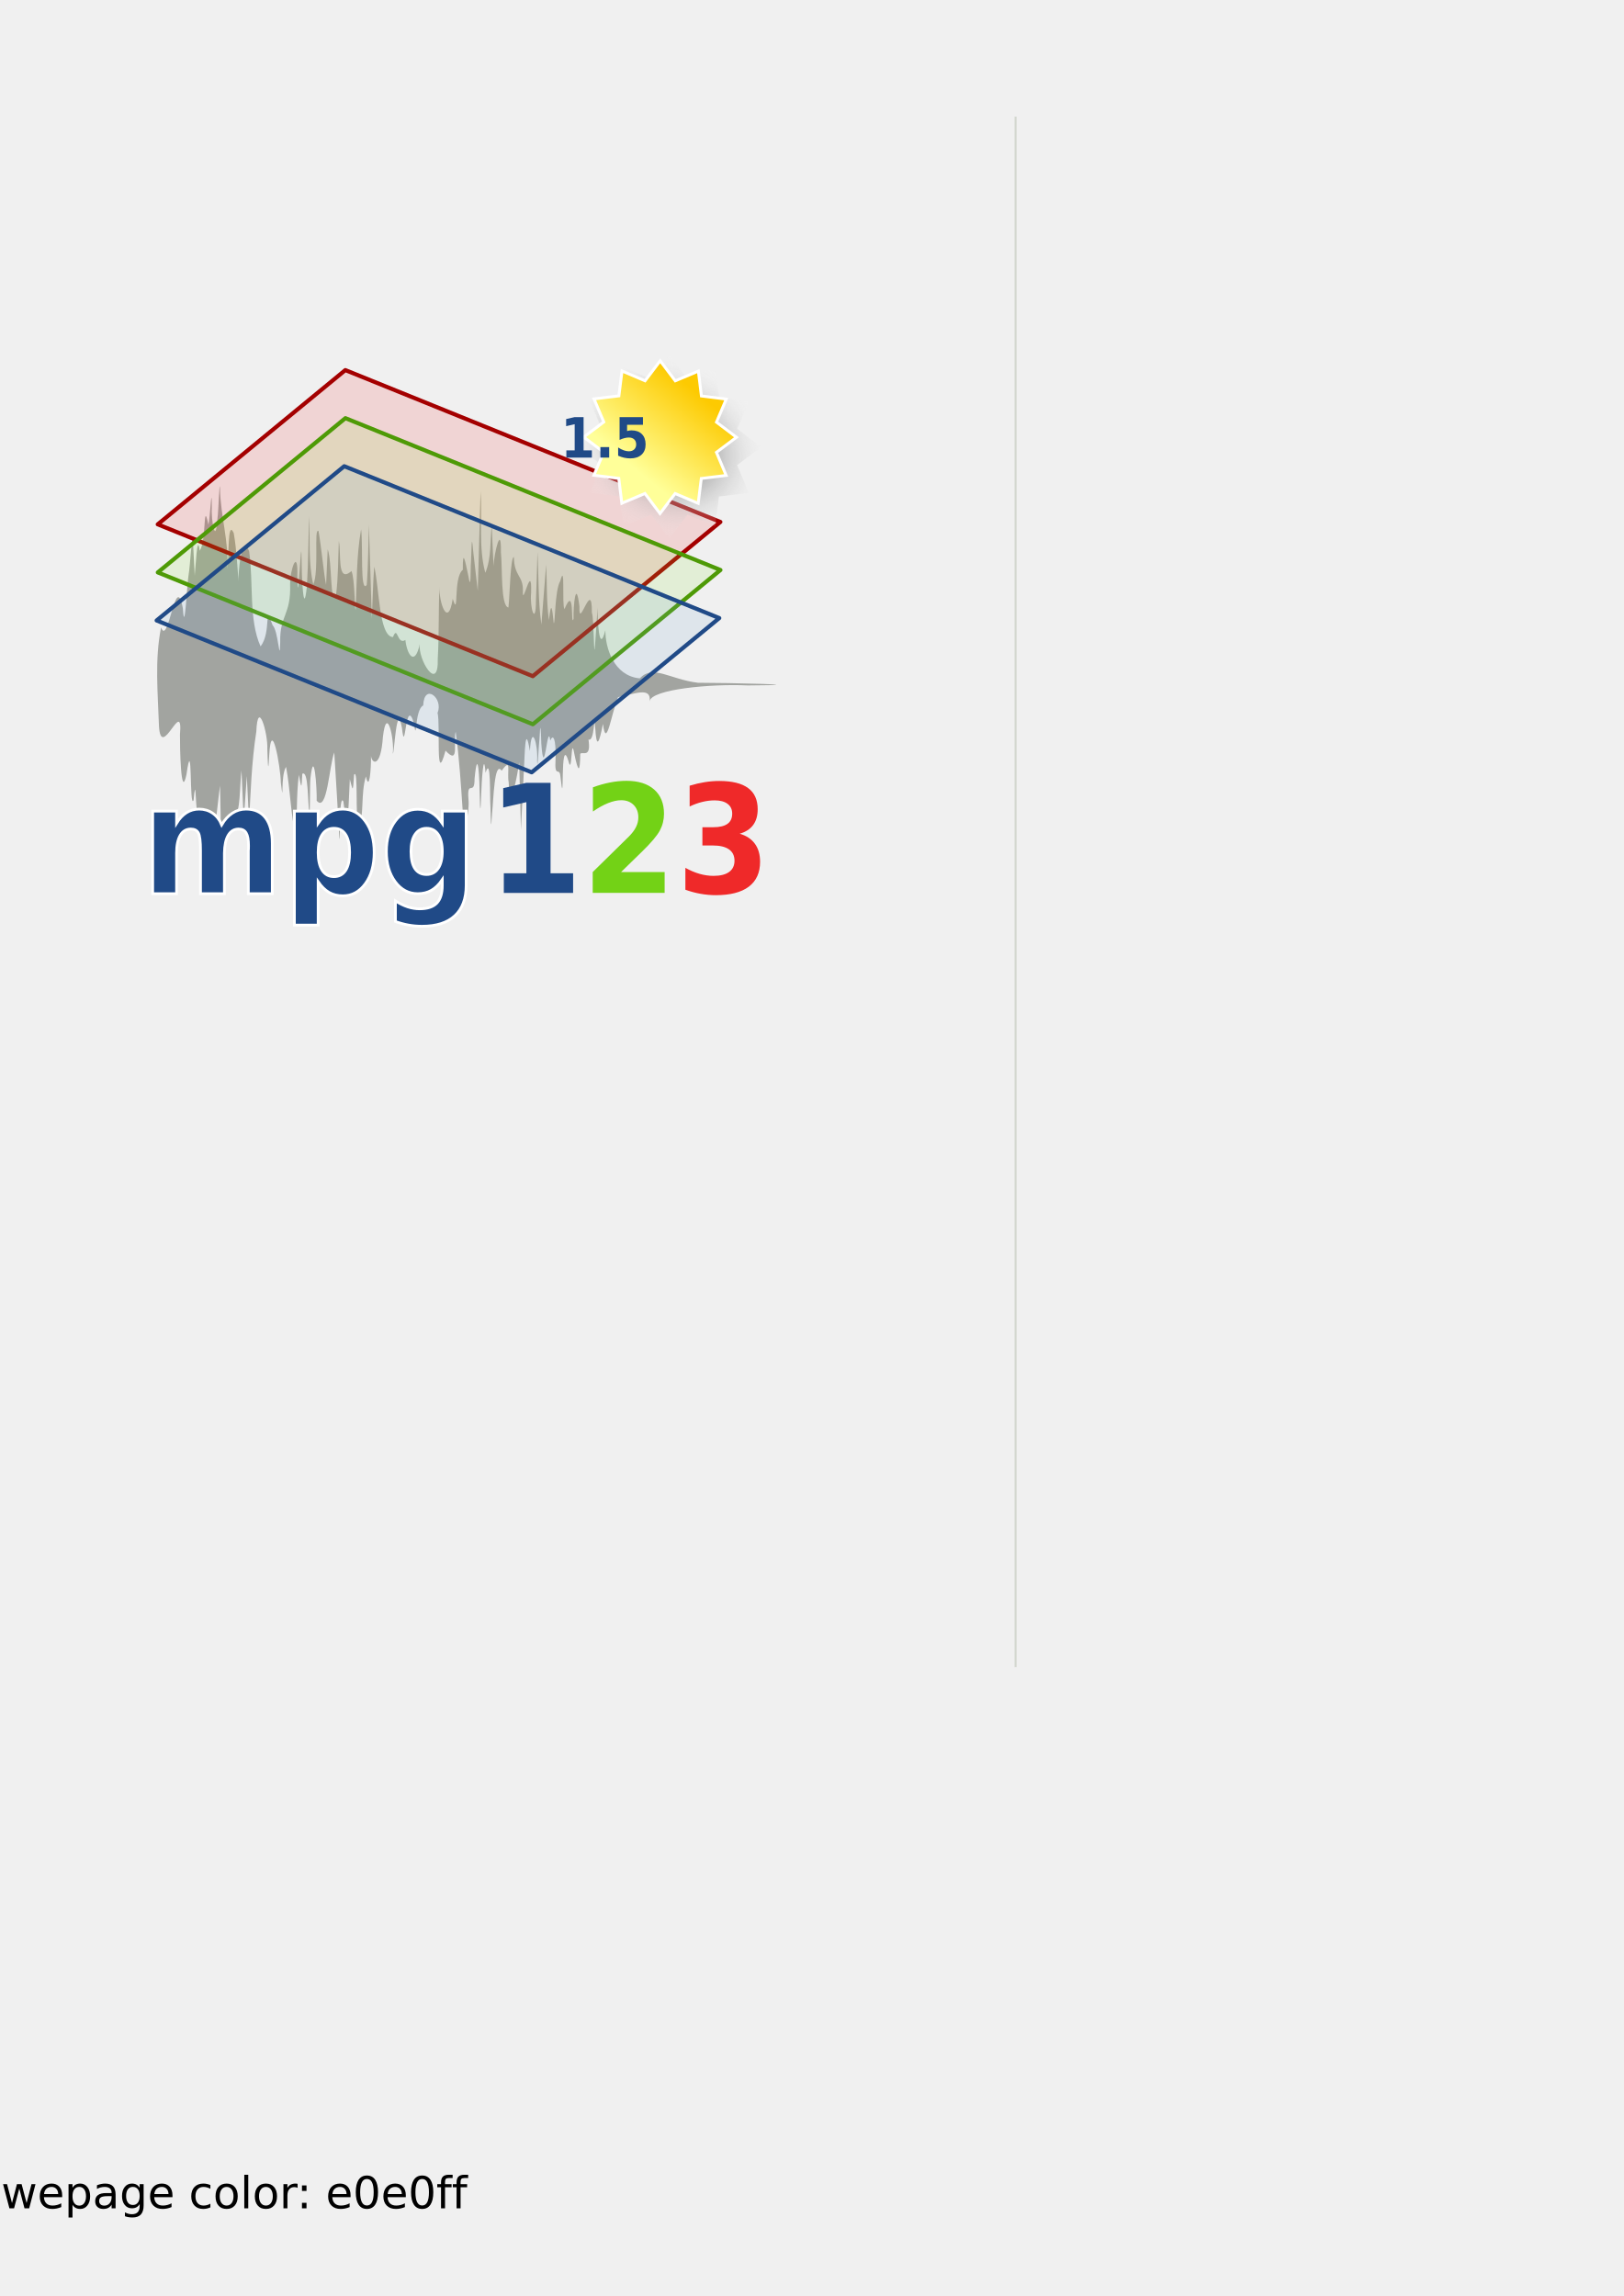
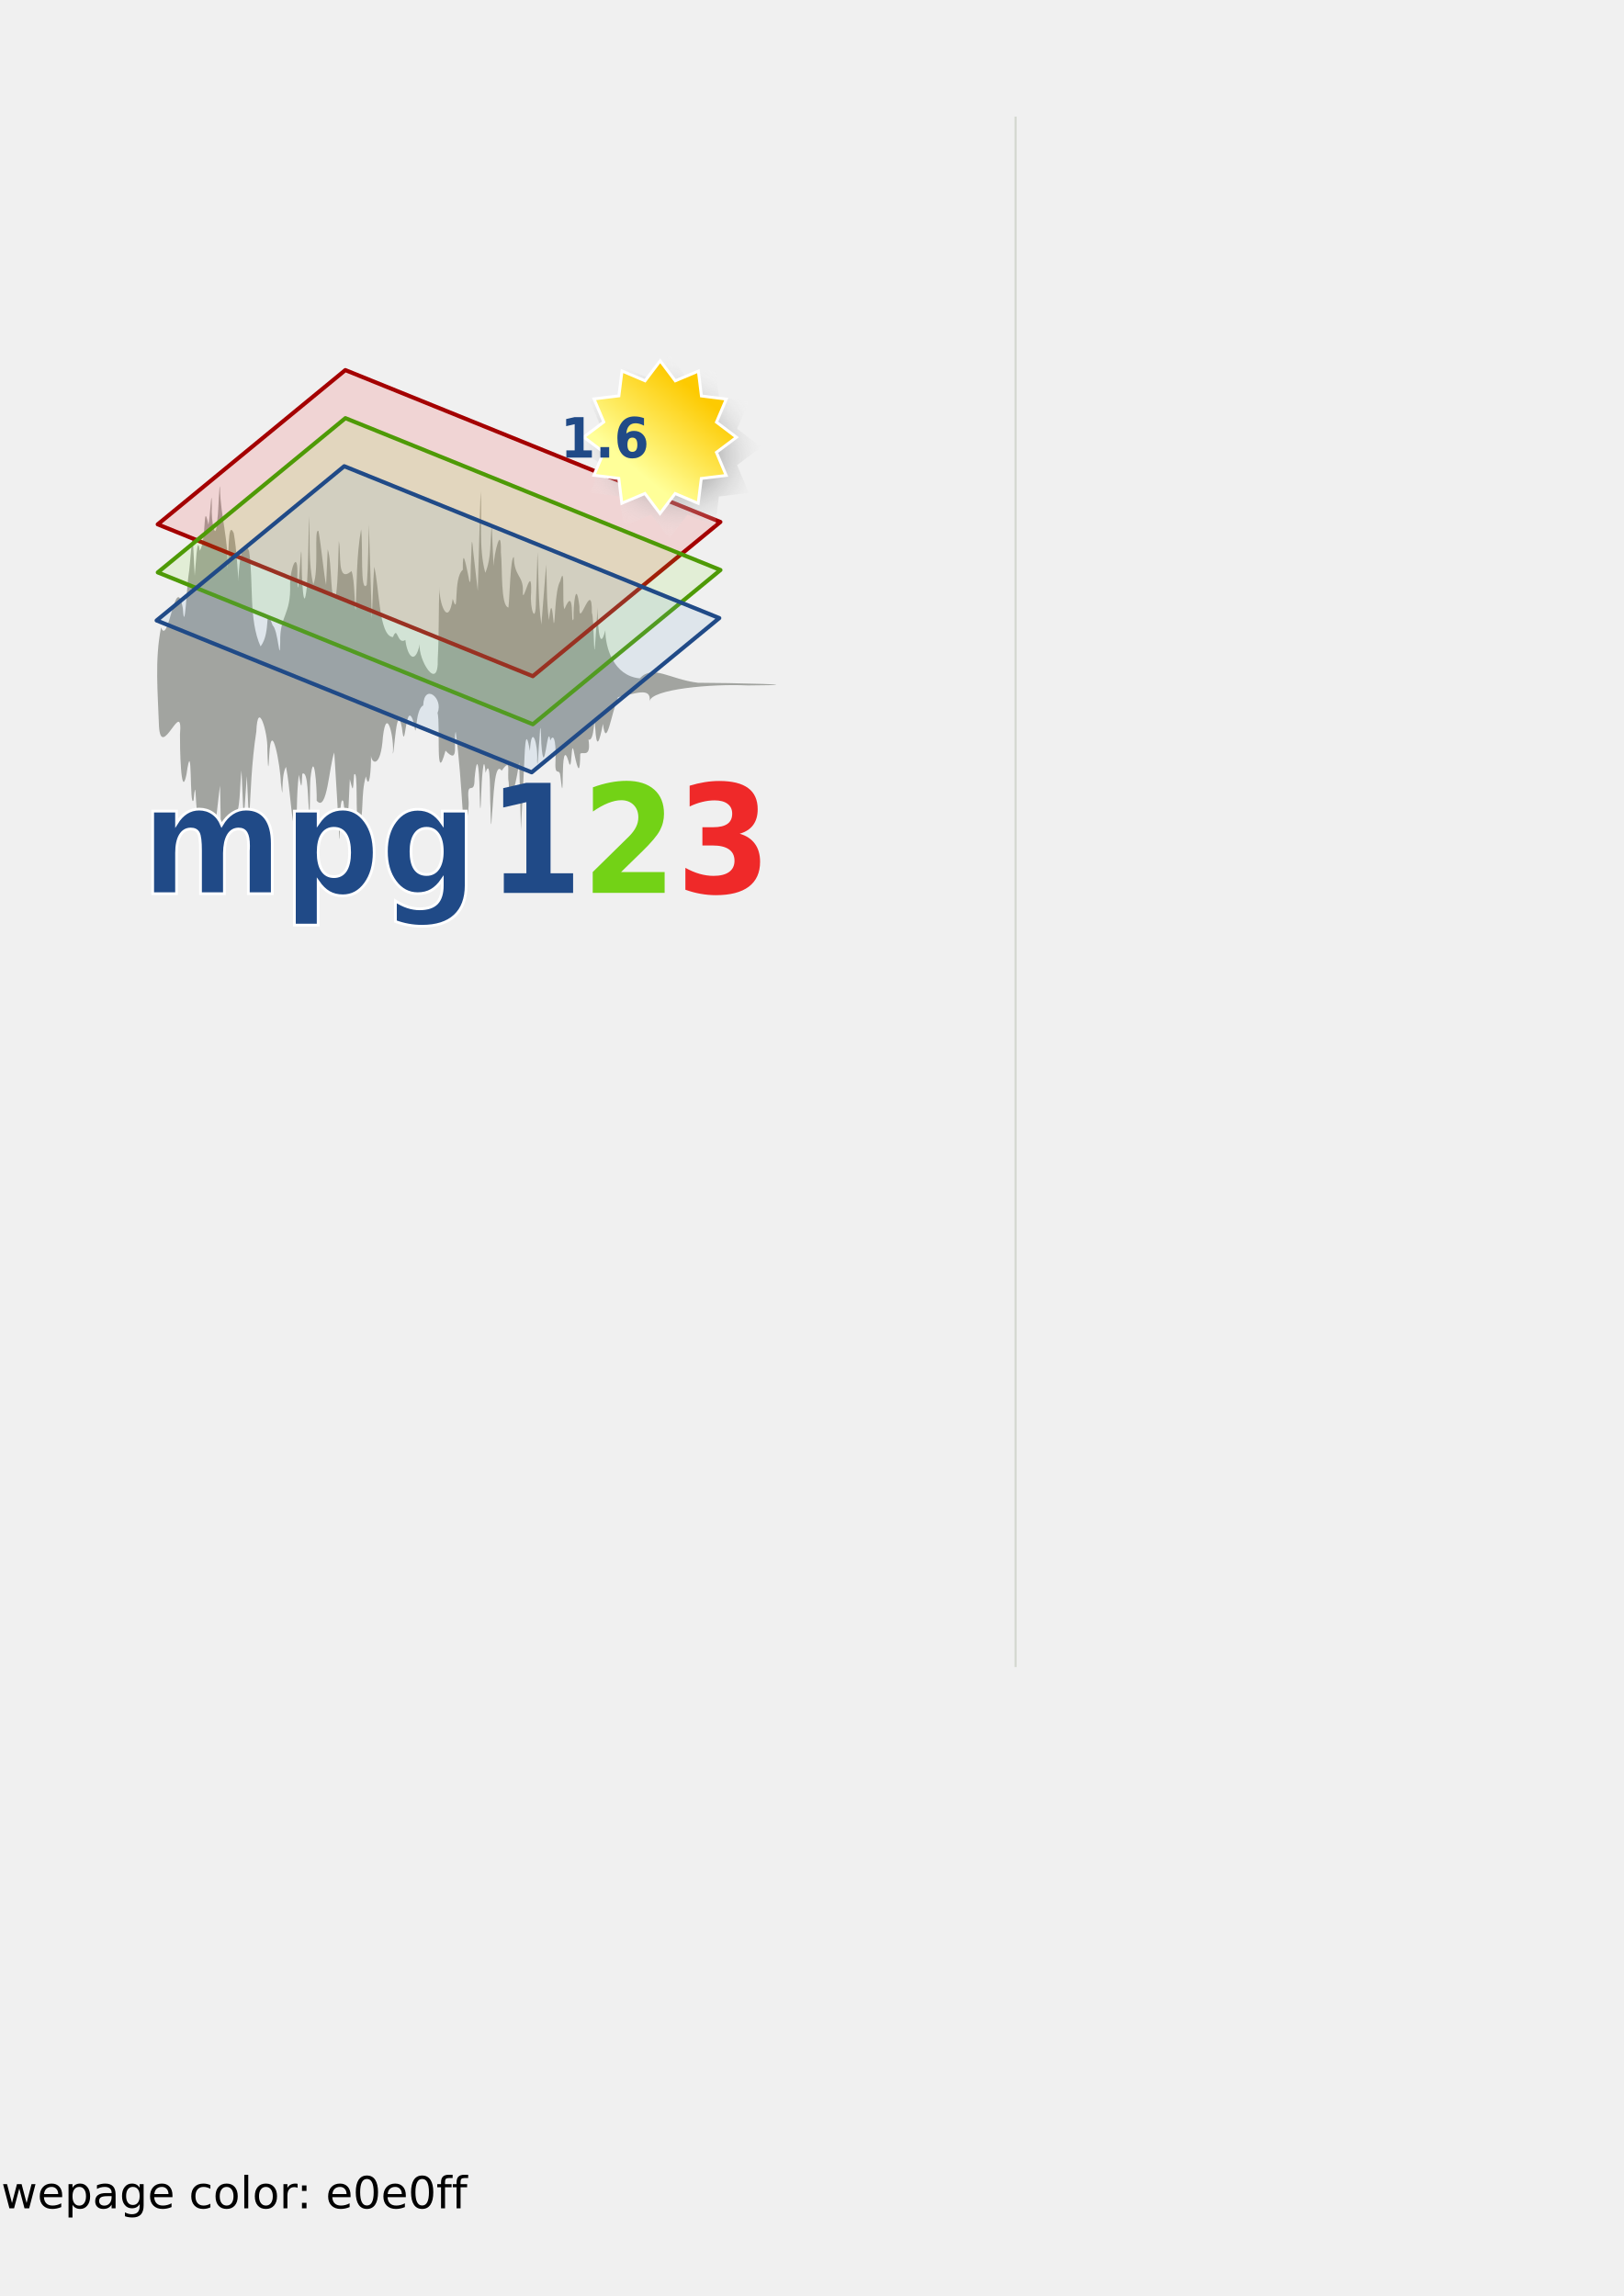
<svg xmlns="http://www.w3.org/2000/svg" xmlns:xlink="http://www.w3.org/1999/xlink" width="210mm" height="297mm" id="svg2">
  <defs id="defs4">
    <linearGradient id="linearGradient17923">
      <stop style="stop-color:#ef2929;stop-opacity:1;" offset="0" id="stop17925" />
      <stop style="stop-color:#ef2929;stop-opacity:0;" offset="1" id="stop17927" />
    </linearGradient>
    <linearGradient id="linearGradient17915">
      <stop style="stop-color:#73d216;stop-opacity:1;" offset="0" id="stop17917" />
      <stop style="stop-color:#73d216;stop-opacity:0;" offset="1" id="stop17919" />
    </linearGradient>
    <linearGradient id="linearGradient16986">
      <stop style="stop-color:#204a87;stop-opacity:1;" offset="0" id="stop16988" />
      <stop style="stop-color:#204a87;stop-opacity:0;" offset="1" id="stop16990" />
    </linearGradient>
    <linearGradient id="linearGradient16057">
      <stop style="stop-color:white;stop-opacity:1;" offset="0" id="stop16059" />
      <stop style="stop-color:white;stop-opacity:0;" offset="1" id="stop16061" />
    </linearGradient>
    <linearGradient id="linearGradient16047">
      <stop style="stop-color:#204a87;stop-opacity:1;" offset="0" id="stop16049" />
      <stop style="stop-color:#204a87;stop-opacity:0;" offset="1" id="stop16051" />
    </linearGradient>
    <linearGradient id="linearGradient7591">
      <stop style="stop-color:white;stop-opacity:1;" offset="0" id="stop7593" />
      <stop style="stop-color:white;stop-opacity:0;" offset="1" id="stop7595" />
    </linearGradient>
    <linearGradient y2="-82.527" x2="202.94" y1="-73.02" x1="202.94" gradientUnits="userSpaceOnUse" id="linearGradient8687" xlink:href="#linearGradient5749" />
    <linearGradient gradientUnits="userSpaceOnUse" y2="83.226" x2="52.856" y1="73.326" x1="52.752" id="linearGradient8660" xlink:href="#linearGradient8654" />
    <linearGradient gradientUnits="userSpaceOnUse" y2="82.888" x2="63.935" y1="73.258" x1="63.935" id="linearGradient8650" xlink:href="#linearGradient8644" />
    <linearGradient gradientUnits="userSpaceOnUse" y2="-82.527" x2="202.94" y1="-73.02" x1="202.94" id="linearGradient5755" xlink:href="#linearGradient5749" />
    <radialGradient r="528.077" fy="-136.395" fx="1043.8" cy="-136.395" cx="1043.8" gradientTransform="matrix(0.261637,4.684521e-3,-3.242234e-3,0.181082,-41.11917,266.0825)" gradientUnits="userSpaceOnUse" id="radialGradient5340" xlink:href="#brown_bg" />
    <linearGradient id="linearGradient10438">
      <stop id="stop10440" offset="0" style="stop-color:#c6b790;stop-opacity:1;" />
      <stop id="stop10442" offset="1" style="stop-color:#fbf5d3;stop-opacity:1;" />
    </linearGradient>
    <linearGradient id="brown_bg">
      <stop style="stop-color:#fbf5d3;stop-opacity:1;" offset="0" id="stop10408" />
      <stop id="stop12647" offset="0.363" style="stop-color:#fbf5d3;stop-opacity:1;" />
      <stop id="stop12645" offset="0.635" style="stop-color:#e0d6b1;stop-opacity:1;" />
      <stop style="stop-color:#c6b790;stop-opacity:1" offset="1" id="stop10406" />
    </linearGradient>
    <linearGradient xlink:href="#linearGradient10404" id="linearGradient11178" x1="0" y1="373.262" x2="1054.915" y2="373.262" gradientUnits="userSpaceOnUse" gradientTransform="matrix(0.141079,0,0,0.141079,82.61914,244.3932)" />
    <marker orient="auto" markerHeight="3" markerWidth="4" markerUnits="strokeWidth" refY="5" refX="10" viewBox="0 0 10 10" id="ArrowStart">
      <path id="path16225" d="M 10,0 L 0,5 L 10,10 L 10,0 z " />
    </marker>
    <marker orient="auto" markerHeight="3" markerWidth="4" markerUnits="strokeWidth" refY="5" refX="0" viewBox="0 0 10 10" id="ArrowEnd">
      <path id="path16222" d="M 0,0 L 10,5 L 0,10 L 0,0 z " />
    </marker>
    <marker orient="auto" markerHeight="3" markerWidth="4" markerUnits="strokeWidth" refY="5" refX="10" viewBox="0 0 10 10" id="marker16332">
      <path id="path16290" d="M 10,0 L 0,5 L 10,10 L 10,0 z " />
    </marker>
    <marker orient="auto" markerHeight="3" markerWidth="4" markerUnits="strokeWidth" refY="5" refX="0" viewBox="0 0 10 10" id="marker16329">
      <path id="path16287" d="M 0,0 L 10,5 L 0,10 L 0,0 z " />
    </marker>
    <marker orient="auto" markerHeight="3" markerWidth="4" markerUnits="strokeWidth" refY="5" refX="10" viewBox="0 0 10 10" id="marker16396">
      <path id="path16360" d="M 10,0 L 0,5 L 10,10 L 10,0 z " />
    </marker>
    <marker orient="auto" markerHeight="3" markerWidth="4" markerUnits="strokeWidth" refY="5" refX="0" viewBox="0 0 10 10" id="marker16393">
      <path id="path16357" d="M 0,0 L 10,5 L 0,10 L 0,0 z " />
    </marker>
    <linearGradient y2="35.893" x2="219.861" y1="22.928" x1="235.369" gradientUnits="userSpaceOnUse" id="linearGradient4011" xlink:href="#linearGradient2234" />
    <radialGradient r="15.392" fy="31.01" fx="226.621" cy="31.01" cx="226.621" gradientTransform="matrix(0.888444,0.774994,-0.657354,0.753582,45.66543,-167.989)" gradientUnits="userSpaceOnUse" id="radialGradient4009" xlink:href="#linearGradient7518" />
    <linearGradient gradientTransform="matrix(1.342802,0,0,1.342802,195.7942,179.6418)" y2="-207.718" x2="299.182" y1="-193.717" x1="299.182" gradientUnits="userSpaceOnUse" id="linearGradient3999" xlink:href="#linearGradient5754" />
    <linearGradient y2="35.893" x2="219.861" y1="22.928" x1="235.369" gradientUnits="userSpaceOnUse" id="linearGradient9334" xlink:href="#linearGradient2234" />
    <linearGradient y2="35.893" x2="219.861" y1="22.928" x1="235.369" gradientUnits="userSpaceOnUse" id="linearGradient9330" xlink:href="#linearGradient2234" />
    <radialGradient r="15.392" fy="31.01" fx="226.621" cy="31.01" cx="226.621" gradientTransform="matrix(0.888444,0.774994,-0.657354,0.753582,45.66543,-167.989)" gradientUnits="userSpaceOnUse" id="radialGradient9328" xlink:href="#linearGradient7518" />
    <linearGradient y2="35.893" x2="219.861" y1="22.928" x1="235.369" gradientUnits="userSpaceOnUse" id="linearGradient9321" xlink:href="#linearGradient2234" />
    <radialGradient r="15.392" fy="31.01" fx="226.621" cy="31.01" cx="226.621" gradientTransform="matrix(0.888444,0.774994,-0.657354,0.753582,45.66543,-167.989)" gradientUnits="userSpaceOnUse" id="radialGradient9319" xlink:href="#linearGradient7518" />
    <linearGradient y2="35.893" x2="219.861" y1="22.928" x1="235.369" gradientUnits="userSpaceOnUse" id="linearGradient9305" xlink:href="#linearGradient2234" />
    <radialGradient r="15.392" fy="31.01" fx="226.621" cy="31.01" cx="226.621" gradientTransform="matrix(0.888444,0.774994,-0.657354,0.753582,45.66543,-167.989)" gradientUnits="userSpaceOnUse" id="radialGradient9303" xlink:href="#linearGradient7518" />
    <radialGradient gradientTransform="matrix(0.888444,0.774994,-0.657354,0.753582,45.66543,-167.989)" gradientUnits="userSpaceOnUse" r="15.392" fy="31.01" fx="226.621" cy="31.01" cx="226.621" id="radialGradient8413" xlink:href="#linearGradient7518" />
    <linearGradient y2="35.893" x2="219.861" y1="22.928" x1="235.369" gradientUnits="userSpaceOnUse" id="linearGradient6643" xlink:href="#linearGradient2234" />
    <linearGradient id="linearGradient2234">
      <stop id="stop2236" offset="0" style="stop-color:#fdca01;stop-opacity:1;" />
      <stop id="stop2238" offset="1" style="stop-color:#ff9;stop-opacity:1;" />
    </linearGradient>
    <linearGradient id="linearGradient5754">
      <stop id="stop5756" offset="0" style="stop-color:#ff0084;stop-opacity:1;" />
      <stop id="stop5758" offset="1" style="stop-color:#ff0084;stop-opacity:0;" />
    </linearGradient>
    <linearGradient id="linearGradient7518">
      <stop id="stop7520" offset="0" style="stop-color:#363636;stop-opacity:1;" />
      <stop id="stop7522" offset="1" style="stop-color:#ffffff;stop-opacity:0" />
    </linearGradient>
    <linearGradient id="linearGradient5749">
      <stop id="stop5751" offset="0" style="stop-color:black;stop-opacity:1;" />
      <stop id="stop5753" offset="1" style="stop-color:black;stop-opacity:0;" />
    </linearGradient>
    <linearGradient id="linearGradient8618">
      <stop id="stop8620" offset="0" style="stop-color:white;stop-opacity:1;" />
      <stop id="stop8622" offset="1" style="stop-color:white;stop-opacity:0;" />
    </linearGradient>
    <linearGradient id="linearGradient8644">
      <stop id="stop8646" offset="0" style="stop-color:#f98600;stop-opacity:1;" />
      <stop id="stop8648" offset="1" style="stop-color:#f98600;stop-opacity:0;" />
    </linearGradient>
    <linearGradient id="linearGradient8654">
      <stop id="stop8656" offset="0" style="stop-color:#d30000;stop-opacity:1;" />
      <stop id="stop8658" offset="1" style="stop-color:#d30000;stop-opacity:0;" />
    </linearGradient>
    <linearGradient xlink:href="#linearGradient5749" id="linearGradient13141" gradientUnits="userSpaceOnUse" x1="202.94" y1="-73.02" x2="202.94" y2="-82.527" />
    <linearGradient xlink:href="#linearGradient5749" id="linearGradient13155" gradientUnits="userSpaceOnUse" x1="202.94" y1="-73.02" x2="202.94" y2="-82.527" gradientTransform="translate(983.2323,-535.3957)" />
    <linearGradient xlink:href="#linearGradient16047" id="linearGradient16053" x1="355.859" y1="-318.609" x2="355.859" y2="-337.455" gradientUnits="userSpaceOnUse" />
    <linearGradient xlink:href="#linearGradient16057" id="linearGradient16063" x1="325.139" y1="-319.822" x2="325.137" y2="-337.448" gradientUnits="userSpaceOnUse" />
    <radialGradient xlink:href="#linearGradient7518" id="radialGradient17959" gradientUnits="userSpaceOnUse" gradientTransform="matrix(0.888444,0.774994,-0.657354,0.753582,45.66543,-167.989)" cx="226.621" cy="31.01" fx="226.621" fy="31.01" r="15.392" />
    <linearGradient xlink:href="#linearGradient2234" id="linearGradient17961" gradientUnits="userSpaceOnUse" x1="235.369" y1="22.928" x2="219.861" y2="35.893" />
    <linearGradient xlink:href="#linearGradient16047" id="linearGradient17963" gradientUnits="userSpaceOnUse" x1="355.859" y1="-318.609" x2="355.859" y2="-337.455" />
    <linearGradient xlink:href="#linearGradient16057" id="linearGradient17965" gradientUnits="userSpaceOnUse" x1="325.139" y1="-319.822" x2="325.137" y2="-337.448" />
    <linearGradient xlink:href="#linearGradient17923" id="linearGradient18009" gradientUnits="userSpaceOnUse" x1="548.136" y1="-321.862" x2="548.136" y2="-337.024" gradientTransform="translate(-197.5699,-116.9291)" />
    <linearGradient xlink:href="#linearGradient16986" id="linearGradient18013" gradientUnits="userSpaceOnUse" x1="460.639" y1="-321.552" x2="460.639" y2="-337.71" gradientTransform="translate(-197.5699,-116.9291)" />
    <linearGradient xlink:href="#linearGradient17915" id="linearGradient18017" gradientUnits="userSpaceOnUse" x1="505.694" y1="-320.247" x2="505.694" y2="-337.239" gradientTransform="translate(-197.5699,-116.9291)" />
    <linearGradient xlink:href="#linearGradient16047" id="linearGradient18021" gradientUnits="userSpaceOnUse" x1="355.859" y1="-318.609" x2="355.859" y2="-337.455" gradientTransform="translate(-197.5699,-116.9291)" />
    <linearGradient xlink:href="#linearGradient16057" id="linearGradient18023" gradientUnits="userSpaceOnUse" x1="325.139" y1="-319.822" x2="325.137" y2="-337.448" gradientTransform="translate(-197.5699,-116.9291)" />
  </defs>
  <g id="layer1" style="opacity:1">
    <path style="fill:black;stroke:none" d="M 1478.102,587.643 L 1478.102,587.643 L 1478.102,587.643 L 1478.102,587.643" id="path16229" />
    <path style="fill:black;stroke:none" d="M 1478.103,821.499 L 1478.103,821.499 L 1478.103,821.499 L 1478.103,821.499" id="path16294" />
    <path style="fill:black;stroke:none" d="M 1478.103,1044.006 L 1478.103,1044.006 L 1478.103,1044.006 L 1478.103,1044.006" id="path16364" />
    <g id="g19231">
      <path style="color:black;fill:#888a85;fill-opacity:0.739;fill-rule:nonzero;stroke:none;stroke-width:1;stroke-linecap:butt;stroke-linejoin:miter;marker:none;marker-start:none;marker-mid:none;marker-end:none;stroke-miterlimit:4;stroke-dasharray:none;stroke-dashoffset:0;stroke-opacity:1;visibility:visible;display:inline;overflow:visible" d="M 107.952,404.028 C 107.824,397.385 107.695,390.742 107.566,384.098 C 106.302,392.688 106.038,401.34 103.534,409.864 C 101.678,402.372 102.946,394.215 100.112,405.793 C 97.23,415.746 100.891,397.157 96.397,397.343 C 95.488,392.132 95.768,378.864 94.633,391.192 C 92.454,396.317 94.234,357.06 91.142,378.693 C 88.351,392.05 87.907,364.137 87.973,359.236 C 89.601,339.911 78.793,372.41 77.714,355.124 C 77.187,339.017 75.541,322.766 78.733,306.742 C 82.322,316.62 85.84,278.134 89.392,297.459 C 90.286,311.589 91.371,285.582 92.237,280.684 C 92.819,278.141 93.929,258.836 94.329,264.488 C 94.613,270.128 94.898,275.768 95.183,281.407 C 95.615,278 96.329,259.703 97.624,269.247 C 101.072,264.226 99.112,243.48 101.89,256.55 C 102.732,253.155 103.486,235.416 103.55,247.57 C 103.074,254.257 105.465,267.563 106.316,253.222 C 106.824,250.179 107.258,233.431 107.549,238.816 C 107.76,252.047 111.911,264.647 111.151,278.029 C 112.01,273.368 111.081,253.32 114.266,260.682 C 115.693,268.923 116.019,277.199 116.712,285.461 C 116.023,280.072 118.432,260.387 121.767,269.467 C 124,284.549 121.501,302.972 127.354,316.006 C 132.846,309.332 128.867,293.29 133.277,305.729 C 136.049,308.026 136.731,326.009 136.975,313.894 C 136.667,300.76 142.298,300.854 141.808,285.615 C 141.857,277.499 145.827,267.859 145.338,281.838 C 145.571,292.208 146.009,285.671 146.449,279.041 C 146.83,274.702 147.362,263.623 147.416,273.919 C 147.424,280.083 148.285,303.323 150.008,286.706 C 150.718,275.26 150.752,263.807 151.078,252.357 C 151.704,263.5 150.587,274.733 153.144,285.799 C 156.103,278.771 153.282,257.827 155.698,259.627 C 157.073,267.218 158.352,281.272 159.399,285.921 C 159.662,280.138 159.925,274.354 160.188,268.571 C 162.424,274.578 161.255,296.243 164.238,291.109 C 165.368,282.257 165.259,273.382 165.634,264.517 C 166.93,270.69 164.569,285.475 171.821,279.196 C 173.525,283.094 173.314,299.356 173.882,297.866 C 174.443,284.848 174.212,271.769 176.509,258.815 C 177.529,266.021 175.919,290.56 179.262,285.984 C 180.044,276.131 179.995,266.268 180.318,256.41 C 180.796,271.724 181.275,287.037 181.753,302.351 C 182.137,293.919 182.314,285.485 182.911,277.056 C 185.448,286.745 185.114,311.137 192.087,311.471 C 194.457,305.332 194.017,315.567 198.149,312.889 C 199.127,320.834 202.915,325.592 205.202,314.845 C 204.088,322.293 214.459,339.176 213.99,322.021 C 214.654,310.175 214.296,298.322 214.84,286.475 C 214.394,294.511 219.027,307.574 221.311,292.754 C 224.522,302.882 221.336,282.481 226.232,278.571 C 226.155,267.732 227.416,274.393 228.828,281.024 C 230.411,290.681 229.88,277.921 230.244,274.651 C 230.492,270.418 230.446,258.598 231.27,269.181 C 232.027,275.734 232.784,282.286 233.542,288.839 C 234.002,272.625 234.462,256.41 234.922,240.196 C 235.774,253.408 233.84,267.656 237.232,280.056 C 240.319,272.527 239.471,264.741 240.369,257.086 C 240.662,263.617 240.954,270.147 241.247,276.678 C 241.524,270.444 245.11,255.582 244.861,270.048 C 245.676,277.676 244.637,296.33 248.543,297.014 C 249.183,291.182 249.514,272.037 251.201,272.374 C 251.342,281.918 255.779,281.247 255.612,288.809 C 255.182,298.094 260.126,273.513 259.618,289.909 C 258.899,297.412 261.917,306.474 261.983,293.632 C 262.345,285.73 262.478,277.825 262.727,269.922 C 263.382,281.743 262.976,293.602 264.639,305.391 C 265.427,295.595 266.195,285.799 266.968,276.003 C 267.46,285.05 267.035,294.135 268.339,303.153 C 269.447,293.194 269.911,297.276 270.66,304.558 C 271.438,305.934 271.119,288.504 273.873,284.036 C 276.443,274.354 274.55,295.442 275.92,297.798 C 281.156,285.113 278.78,307.197 280.367,302.573 C 280.182,295.948 281.566,282.381 283.248,296.608 C 282.779,308.896 289.51,281.796 289.317,299.595 C 290.439,301.959 290.241,325.575 290.906,314.787 C 291.314,308.84 291.722,302.893 292.13,296.946 C 292.015,301.716 292.726,320.899 295.92,308.051 C 295.834,316.701 300.002,330.427 312.72,331.657 C 319.266,324.699 327.167,332.061 341.121,333.805 C 355.275,333.79 402.753,334.874 365.544,335.109 C 347.712,334.243 318.215,336.961 317.552,342.887 C 318.515,335.408 309.802,339.451 302.104,340.86 C 298.869,348.605 296.365,367.022 294.728,353.901 C 292.948,363.113 291.586,366.724 290.959,355.879 C 290.206,347.766 290.786,362.935 287.663,361.55 C 289.131,371.276 284.343,366.987 283.634,368.632 C 283.535,378.253 282.612,377.577 280.753,368.611 C 278.938,358.344 279.832,380.216 277.842,372.005 C 273.485,358.007 276.23,400.725 273.888,379.185 C 273.377,374.825 271.001,380.737 271.561,371.249 C 271.846,360.755 270.363,358.755 268.979,362.055 C 267.631,351.963 266.071,383.521 264.595,363.493 C 264.403,356.468 264.173,351.563 263.68,361.498 C 263.314,364.24 262.793,377.85 262.55,371.967 C 263.118,364.17 259.834,352.87 259.029,367.208 C 256.612,352.535 256.54,369.357 256.117,376.017 C 255.584,385.916 255.131,395.817 254.643,405.717 C 254.36,394.683 254.077,383.648 253.794,372.613 C 252.946,378.905 249.374,398.387 248.648,382.408 C 247.702,377.613 250.24,369.881 245.224,376.808 C 241.602,371.489 241.247,391.396 240.525,397.765 C 239.996,408.233 239.895,400.637 239.757,394.562 C 239.345,389.882 240.084,368.903 237.341,377.841 C 236.372,365.612 235.367,383.177 235.216,388.647 C 234.913,397.119 234.673,397.756 234.507,388.914 C 234.436,381.28 233.606,363.825 231.982,380.72 C 231.998,389.658 228.133,380.575 229.008,390.854 C 229.618,397.115 226.899,408.895 226.172,396.409 C 225.329,383.517 224.473,370.622 222.751,357.75 C 221.301,361.786 224.94,374.724 217.78,366.994 C 212.665,385.729 215.392,354.435 213.889,348.482 C 216.872,341.389 207.341,333.615 206.872,344.907 C 202.632,346.866 203.741,364.065 202.448,353.984 C 198.124,338.831 198.176,371.294 196.469,355.811 C 193.829,341.807 192.699,369.468 192.021,368.344 C 192.866,361.8 189.055,343.946 187.179,360.29 C 186.099,375.862 181.673,373.336 181.358,369.482 C 181.435,376.47 180.528,387.183 178.857,379.58 C 176.247,388.127 178.103,398.426 175.307,405.874 C 173.496,398.648 175.247,375.831 173.09,378.693 C 172.472,388.381 172.456,386.211 171.001,380.955 C 170.451,389.059 170.39,412.146 167.85,391.865 C 165.512,387.023 166.48,414.66 165.87,409.556 C 165.067,395.665 164.327,381.773 163.394,367.884 C 160.89,374.381 159.925,397.74 154.798,391.436 C 154.992,385.49 153.507,364.754 151.758,380.487 C 151.383,384.258 151.643,399.061 151.216,397.18 C 150.309,392.184 150.87,376.4 147.766,378.306 C 147.369,385.856 147.44,386.011 146.081,378.779 C 144.822,389.09 145.243,399.441 144.811,409.771 C 141.98,398.193 142.026,386.482 139.829,374.912 C 136.969,379.298 138.88,395.592 137.277,382.6 C 137.161,375.157 132.651,349.506 131.581,369.542 C 131.054,380.044 130.882,372.048 130.67,366.188 C 131.039,358.578 125.982,341.025 125.285,357.75 C 122.979,372.585 122.486,387.469 121.753,402.339 C 121.387,394.683 121.022,387.026 120.657,379.369 C 120.145,386.575 119.633,393.782 119.122,400.988 C 118.765,392.881 118.408,384.774 118.051,376.667 C 117.122,383.211 117.581,399.182 114.572,397.61 C 110.797,401.258 109.52,414.418 108.542,422.365 C 108.044,423.991 108.259,412.436 108.045,408.806 C 108.014,407.213 107.983,405.621 107.952,404.028 z " id="path9460" />
      <path style="color:black;fill:#ef2929;fill-opacity:0.139;fill-rule:nonzero;stroke:#a40000;stroke-width:2;stroke-linecap:butt;stroke-linejoin:round;marker:none;marker-start:none;marker-mid:none;marker-end:none;stroke-miterlimit:4;stroke-dasharray:none;stroke-dashoffset:0;stroke-opacity:1;visibility:visible;display:inline;overflow:visible" d="M 77.105,256.353 L 168.804,180.939 L 352.138,255.182 L 260.438,330.595 L 77.105,256.353 z " id="path4840" />
      <path id="path4842" d="M 77.135,279.851 L 168.834,204.437 L 352.168,278.68 L 260.469,354.093 L 77.135,279.851 z " style="color:black;fill:#8ae234;fill-opacity:0.139;fill-rule:nonzero;stroke:#4e9a06;stroke-width:2;stroke-linecap:butt;stroke-linejoin:round;marker:none;marker-start:none;marker-mid:none;marker-end:none;stroke-miterlimit:4;stroke-dasharray:none;stroke-dashoffset:0;stroke-opacity:1;visibility:visible;display:inline;overflow:visible" />
      <path style="color:black;fill:#729fcf;fill-opacity:0.139;fill-rule:nonzero;stroke:#204a87;stroke-width:2;stroke-linecap:butt;stroke-linejoin:round;marker:none;marker-start:none;marker-mid:none;marker-end:none;stroke-miterlimit:4;stroke-dasharray:none;stroke-dashoffset:0;stroke-opacity:1;visibility:visible;display:inline;overflow:visible" d="M 76.566,303.349 L 168.266,227.935 L 351.599,302.177 L 259.9,377.591 L 76.566,303.349 z " id="path4844" />
      <g transform="matrix(1.333844,0,0,1.333844,-56.588,-65.634)" id="g7599">
        <text xml:space="preserve" style="font-size:55.35px;font-style:normal;font-variant:normal;font-weight:bold;font-stretch:normal;text-align:start;line-height:125%;writing-mode:lr-tb;text-anchor:start;fill:#204a87;fill-opacity:1;stroke:white;stroke-width:1px;stroke-linecap:butt;stroke-linejoin:miter;stroke-opacity:1;font-family:DejaVu Sans Condensed" x="94.238" y="376.77" id="text3907">
          <tspan id="tspan3909" x="94.238" y="376.77" style="stroke:white;stroke-opacity:1">mpg</tspan>
        </text>
        <text id="text4808" y="376.482" x="255.688" style="font-size:55.35px;font-style:normal;font-variant:normal;font-weight:bold;font-stretch:normal;text-align:start;line-height:125%;writing-mode:lr-tb;text-anchor:start;fill:#73d216;fill-opacity:1;stroke:none;stroke-width:1px;stroke-linecap:butt;stroke-linejoin:miter;stroke-opacity:1;font-family:DejaVu Sans Condensed" xml:space="preserve">
          <tspan y="376.482" x="255.688" id="tspan4810">2</tspan>
        </text>
        <text xml:space="preserve" style="font-size:55.35px;font-style:normal;font-variant:normal;font-weight:bold;font-stretch:normal;text-align:start;line-height:125%;writing-mode:lr-tb;text-anchor:start;fill:#204a87;fill-opacity:1;stroke:none;stroke-width:1px;stroke-linecap:butt;stroke-linejoin:miter;stroke-opacity:1;font-family:DejaVu Sans Condensed" x="221.219" y="376.492" id="text4812">
          <tspan id="tspan4814" x="221.219" y="376.492">1</tspan>
        </text>
        <text id="text4816" y="376.536" x="290.274" style="font-size:55.35px;font-style:normal;font-variant:normal;font-weight:bold;font-stretch:normal;text-align:start;line-height:125%;writing-mode:lr-tb;text-anchor:start;fill:#ef2929;fill-opacity:1;stroke:none;stroke-width:1px;stroke-linecap:butt;stroke-linejoin:miter;stroke-opacity:1;font-family:DejaVu Sans Condensed" xml:space="preserve">
          <tspan y="376.536" x="290.274" id="tspan4818">3</tspan>
        </text>
      </g>
      <g transform="matrix(0.679084,0,0,0.679084,-136.5631,105.7192)" id="g13191">
        <path style="color:black;fill:url(#radialGradient17959);fill-opacity:1;fill-rule:nonzero;stroke:none;stroke-width:0.6;stroke-linecap:butt;stroke-linejoin:miter;marker:none;marker-start:none;marker-mid:none;marker-end:none;stroke-miterlimit:4;stroke-dasharray:none;stroke-dashoffset:0;stroke-opacity:1;visibility:visible;display:inline;overflow:visible" id="path1357" d="M 238.465,41.279 L 233.332,40.931 L 231.744,45.825 L 227.472,42.958 L 223.65,46.402 L 221.384,41.782 L 216.352,42.854 L 216.7,37.721 L 211.806,36.132 L 214.674,31.861 L 211.23,28.038 L 215.849,25.773 L 214.777,20.741 L 219.911,21.088 L 221.499,16.194 L 225.771,19.062 L 229.593,15.618 L 231.858,20.237 L 236.891,19.166 L 236.543,24.299 L 241.437,25.887 L 238.569,30.159 L 242.013,33.981 L 237.394,36.247 L 238.465,41.279 z " transform="matrix(4.1399,-0.793595,0.793595,4.1399,-279.863,217.5255)" />
        <path transform="matrix(3.443866,-0.660171,0.660171,3.443866,-124.6734,201.8766)" d="M 238.465,41.279 L 233.332,40.931 L 231.744,45.825 L 227.472,42.958 L 223.65,46.402 L 221.384,41.782 L 216.352,42.854 L 216.7,37.721 L 211.806,36.132 L 214.674,31.861 L 211.23,28.038 L 215.849,25.773 L 214.777,20.741 L 219.911,21.088 L 221.499,16.194 L 225.771,19.062 L 229.593,15.618 L 231.858,20.237 L 236.891,19.166 L 236.543,24.299 L 241.437,25.887 L 238.569,30.159 L 242.013,33.981 L 237.394,36.247 L 238.465,41.279 z " id="path6641" style="color:black;fill:url(#linearGradient17961);fill-opacity:1;fill-rule:nonzero;stroke:white;stroke-width:0.6;stroke-linecap:butt;stroke-linejoin:miter;marker:none;marker-start:none;marker-mid:none;marker-end:none;stroke-miterlimit:4;stroke-dasharray:none;stroke-dashoffset:0;stroke-opacity:1;visibility:visible;display:inline;overflow:visible" />
        <text xml:space="preserve" style="font-size:28.277px;font-style:normal;font-variant:normal;font-weight:bold;font-stretch:normal;text-align:center;line-height:125%;writing-mode:lr-tb;text-anchor:middle;fill:#204a87;fill-opacity:1;stroke:none;stroke-width:1.085;stroke-linecap:butt;stroke-linejoin:miter;stroke-miterlimit:4;stroke-dasharray:none;stroke-opacity:1;font-family:DejaVu Sans Condensed" x="676.266" y="173.772" id="text8415">
-           <tspan style="font-size:40px;font-style:normal;font-variant:normal;font-weight:bold;font-stretch:normal;text-align:center;line-height:125%;writing-mode:lr-tb;text-anchor:middle;fill:#204a87;stroke:none;stroke-width:1.085;font-family:DejaVu Sans Condensed" x="676.266" y="173.772" id="tspan2279">1.5</tspan>
+           <tspan style="font-size:40px;font-style:normal;font-variant:normal;font-weight:bold;font-stretch:normal;text-align:center;line-height:125%;writing-mode:lr-tb;text-anchor:middle;fill:#204a87;stroke:none;stroke-width:1.085;font-family:DejaVu Sans Condensed" x="676.266" y="173.772" id="tspan2279">1.6</tspan>
        </text>
      </g>
    </g>
    <path style="fill:#d3d7cf;fill-rule:evenodd;stroke:#d3d7cf;stroke-width:1px;stroke-linecap:butt;stroke-linejoin:miter;stroke-opacity:1" d="M 496.428,57.008 L 496.428,815.032" id="path17977" />
    <text xml:space="preserve" style="font-size:21.586px;font-style:normal;font-weight:normal;fill:black;fill-opacity:1;stroke:none;stroke-width:1px;stroke-linecap:butt;stroke-linejoin:miter;stroke-opacity:1;font-family:Bitstream Vera Sans" x="0.597" y="1079.645" id="text19209">
      <tspan id="tspan19211" x="0.597" y="1079.645">wepage color: e0e0ff</tspan>
    </text>
  </g>
</svg>
